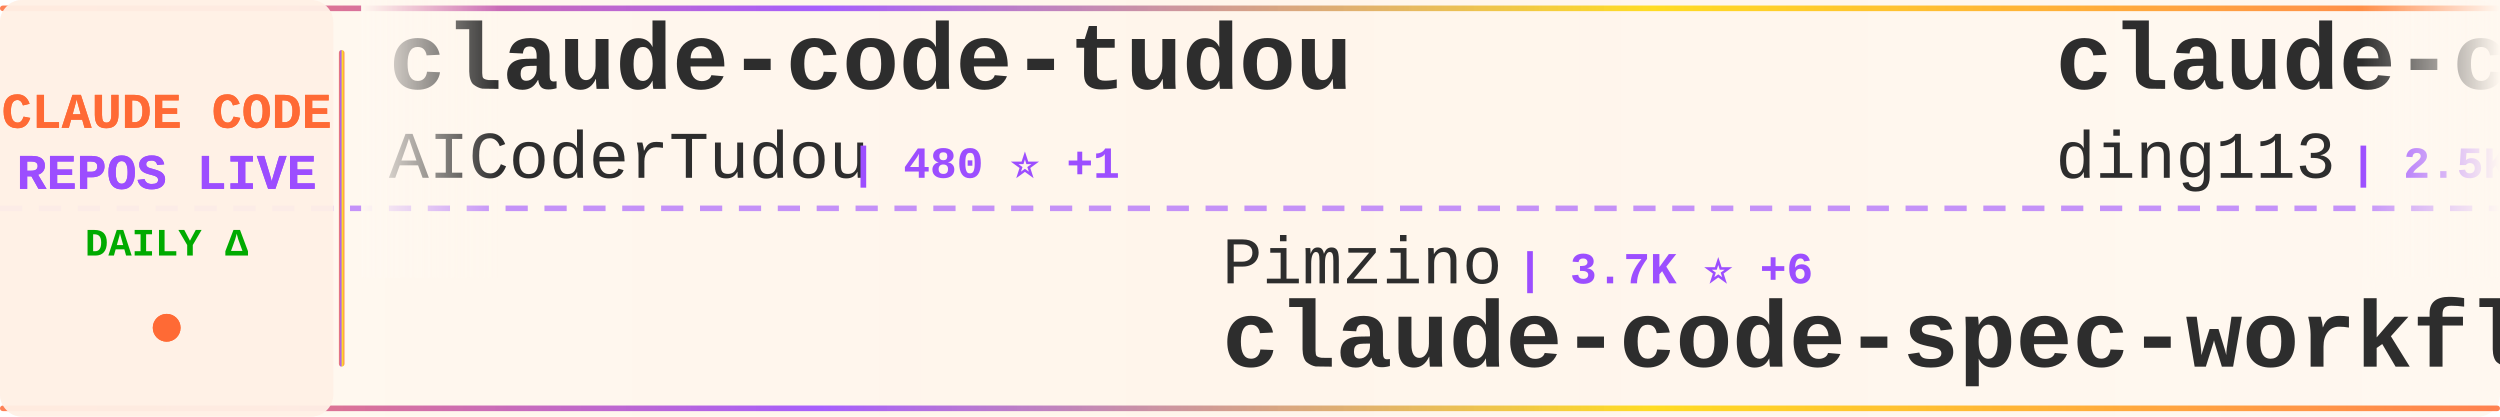
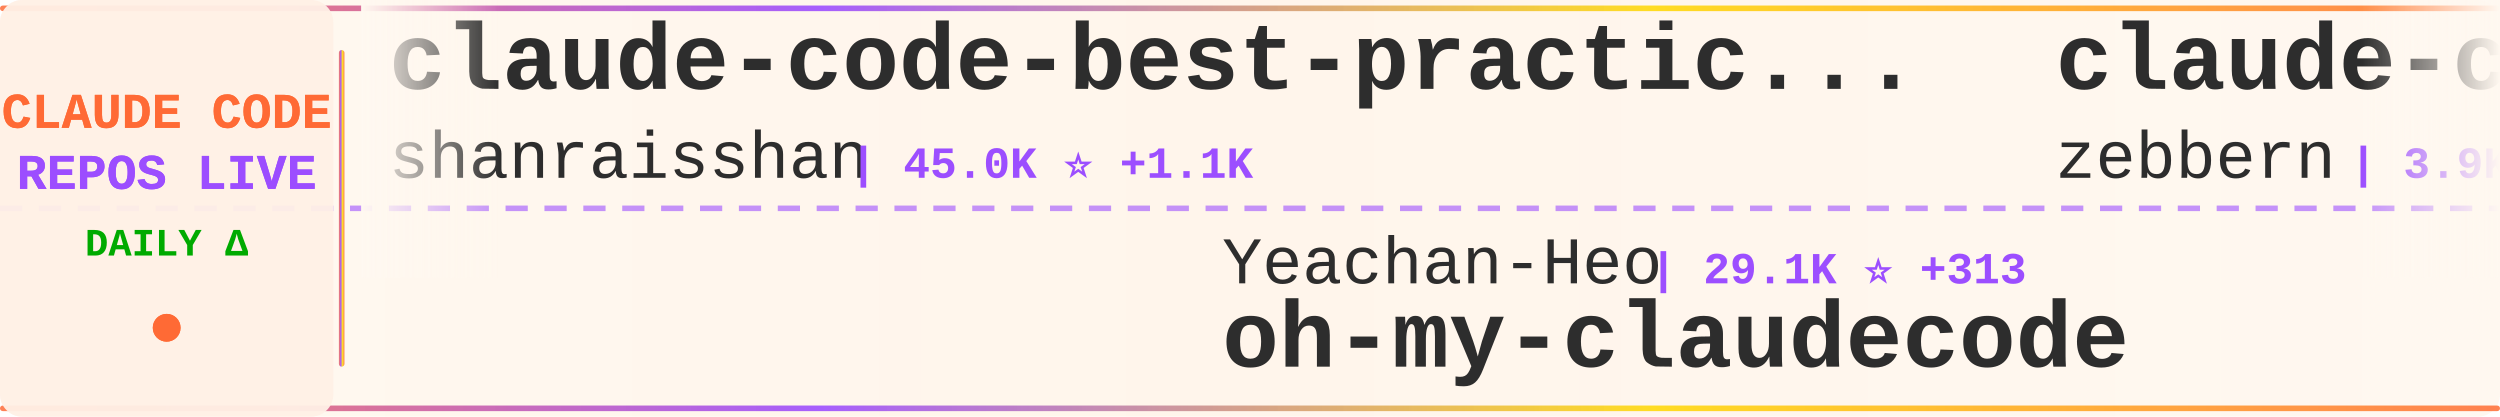
<svg xmlns="http://www.w3.org/2000/svg" width="900" height="150">
  <defs>
    <linearGradient id="tickerBg" x1="0%" y1="0%" x2="100%" y2="0%">
      <stop offset="0%" style="stop-color:#fff8f0;stop-opacity:0.98" />
      <stop offset="50%" style="stop-color:#fff5eb;stop-opacity:1" />
      <stop offset="100%" style="stop-color:#fff8f0;stop-opacity:0.98" />
    </linearGradient>
    <linearGradient id="borderGrad" x1="0%" y1="0%" x2="100%" y2="0%">
      <stop offset="0%" style="stop-color:#FF6B35;stop-opacity:0.85">
        <animate attributeName="stop-opacity" values="0.85;1;0.85" dur="2s" repeatCount="indefinite" />
      </stop>
      <stop offset="33%" style="stop-color:#9C4EFF;stop-opacity:0.9">
        <animate attributeName="stop-opacity" values="0.9;1;0.9" dur="2.2s" repeatCount="indefinite" />
      </stop>
      <stop offset="66%" style="stop-color:#FFD700;stop-opacity:0.85">
        <animate attributeName="stop-opacity" values="0.85;1;0.85" dur="1.8s" repeatCount="indefinite" />
      </stop>
      <stop offset="100%" style="stop-color:#FF6B35;stop-opacity:0.85">
        <animate attributeName="stop-opacity" values="0.85;1;0.85" dur="2s" repeatCount="indefinite" />
      </stop>
    </linearGradient>
    <filter id="textGlow">
      <feGaussianBlur stdDeviation="0.15" result="coloredBlur" />
      <feMerge>
        <feMergeNode in="coloredBlur" />
        <feMergeNode in="SourceGraphic" />
      </feMerge>
    </filter>
    <filter id="metricGlow">
      <feGaussianBlur stdDeviation="0.2" result="coloredBlur" />
      <feMerge>
        <feMergeNode in="coloredBlur" />
        <feMergeNode in="SourceGraphic" />
      </feMerge>
    </filter>
    <linearGradient id="leftFade" x1="0%" y1="0%" x2="100%" y2="0%">
      <stop offset="0%" style="stop-color:#fff8f0;stop-opacity:1" />
      <stop offset="100%" style="stop-color:#fff8f0;stop-opacity:0" />
    </linearGradient>
    <linearGradient id="rightFade" x1="0%" y1="0%" x2="100%" y2="0%">
      <stop offset="0%" style="stop-color:#fff8f0;stop-opacity:0" />
      <stop offset="100%" style="stop-color:#fff8f0;stop-opacity:1" />
    </linearGradient>
  </defs>
  <rect width="900" height="150" fill="url(#tickerBg)" rx="8" />
  <rect x="0" y="2" width="900" height="2" fill="url(#borderGrad)" rx="1" />
  <rect x="0" y="146" width="900" height="2" fill="url(#borderGrad)" rx="1" />
  <line x1="0" y1="75" x2="900" y2="75" stroke="#9C4EFF" stroke-width="2" stroke-dasharray="8 6" opacity="0.6" />
  <rect x="0" y="0" width="120" height="150" fill="#fff0e6" opacity="0.95" rx="8" />
  <text x="60" y="46" font-family="'Courier New', monospace" font-size="18" font-weight="bold" fill="#FF6B35" text-anchor="middle" filter="url(#textGlow)">
    CLAUDE CODE
  </text>
  <text x="60" y="68" font-family="'Courier New', monospace" font-size="18" font-weight="bold" fill="#9C4EFF" text-anchor="middle" filter="url(#textGlow)">
    REPOS LIVE
  </text>
  <text x="60" y="92" font-family="'Courier New', monospace" font-size="14" font-weight="bold" fill="#00aa00" text-anchor="middle">
    DAILY Δ
  </text>
  <circle cx="60" cy="118" r="5" fill="#FF6B35" filter="url(#metricGlow)">
    <animate attributeName="r" values="4;6;4" dur="1.5s" repeatCount="indefinite" />
    <animate attributeName="opacity" values="0.6;1;0.6" dur="1.5s" repeatCount="indefinite" />
  </circle>
  <rect x="122" y="18" width="2" height="114" fill="url(#borderGrad)" rx="1" />
  <clipPath id="tickerClip">
    <rect x="130" y="0" width="770" height="150" />
  </clipPath>
  <g clip-path="url(#tickerClip)">
    <g id="tickerItems">
      <animateTransform attributeName="transform" attributeType="XML" type="translate" from="0 0" to="-3000 0" dur="54s" repeatCount="indefinite" />
      <g transform="translate(0, 0)">
-         <text x="140" y="32" font-family="'Courier New', monospace" font-size="34" font-weight="bold" fill="#2d2d2d">claude-code-tudou</text>
-         <text x="140" y="64" font-family="'Courier New', monospace" font-size="24" font-weight="normal" fill="#2d2d2d" opacity="1.0">AICoderTudou</text>
-         <text x="306" y="64" font-family="'Courier New', monospace" font-size="16" font-weight="bold" fill="#9C4EFF"> | 480 ⭐ +1</text>
+         <text x="140" y="32" font-family="'Courier New', monospace" font-size="34" font-weight="bold" fill="#2d2d2d">claude-code-best-practic...</text>
+         <text x="140" y="64" font-family="'Courier New', monospace" font-size="24" font-weight="normal" fill="#2d2d2d" opacity="1.0">shanraisshan</text>
+         <text x="306" y="64" font-family="'Courier New', monospace" font-size="16" font-weight="bold" fill="#9C4EFF"> | 45.0K ⭐ +1.1K</text>
      </g>
      <g transform="translate(300, 0)">
-         <text x="140" y="102" font-family="'Courier New', monospace" font-size="24" font-weight="normal" fill="#2d2d2d" opacity="1.0">Pimzino</text>
-         <text x="246" y="102" font-family="'Courier New', monospace" font-size="16" font-weight="bold" fill="#9C4EFF"> | 3.7K ⭐ +6</text>
-         <text x="140" y="132" font-family="'Courier New', monospace" font-size="34" font-weight="bold" fill="#2d2d2d">claude-code-spec-workflo...</text>
+         <text x="140" y="102" font-family="'Courier New', monospace" font-size="24" font-weight="normal" fill="#2d2d2d" opacity="1.0">Yeachan-Heo</text>
+         <text x="294" y="102" font-family="'Courier New', monospace" font-size="16" font-weight="bold" fill="#9C4EFF"> | 29.1K ⭐ +313</text>
+         <text x="140" y="132" font-family="'Courier New', monospace" font-size="34" font-weight="bold" fill="#2d2d2d">oh-my-claudecode</text>
      </g>
      <g transform="translate(600, 0)">
-         <text x="140" y="32" font-family="'Courier New', monospace" font-size="34" font-weight="bold" fill="#2d2d2d">claude-code-hub</text>
-         <text x="140" y="64" font-family="'Courier New', monospace" font-size="24" font-weight="normal" fill="#2d2d2d" opacity="1.0">ding113</text>
-         <text x="246" y="64" font-family="'Courier New', monospace" font-size="16" font-weight="bold" fill="#9C4EFF"> | 2.5K ⭐ +27</text>
+         <text x="140" y="32" font-family="'Courier New', monospace" font-size="34" font-weight="bold" fill="#2d2d2d">claude-code-guide</text>
+         <text x="140" y="64" font-family="'Courier New', monospace" font-size="24" font-weight="normal" fill="#2d2d2d" opacity="1.0">zebbern</text>
+         <text x="246" y="64" font-family="'Courier New', monospace" font-size="16" font-weight="bold" fill="#9C4EFF"> | 3.9K ⭐ +8</text>
      </g>
      <g transform="translate(900, 0)">
-         <text x="140" y="102" font-family="'Courier New', monospace" font-size="24" font-weight="normal" fill="#2d2d2d" opacity="1.0">darcyegb</text>
-         <text x="258" y="102" font-family="'Courier New', monospace" font-size="16" font-weight="bold" fill="#9C4EFF"> | 662 ⭐ +2</text>
-         <text x="140" y="132" font-family="'Courier New', monospace" font-size="34" font-weight="bold" fill="#2d2d2d">ClaudeCodeAgents</text>
+         <text x="140" y="102" font-family="'Courier New', monospace" font-size="24" font-weight="normal" fill="#2d2d2d" opacity="1.0">LING71671</text>
+         <text x="270" y="102" font-family="'Courier New', monospace" font-size="16" font-weight="bold" fill="#9C4EFF"> | 746 ⭐ +2</text>
+         <text x="140" y="132" font-family="'Courier New', monospace" font-size="34" font-weight="bold" fill="#2d2d2d">Open-ClaudeCode</text>
      </g>
      <g transform="translate(1200, 0)">
+         <text x="140" y="32" font-family="'Courier New', monospace" font-size="34" font-weight="bold" fill="#2d2d2d">cc-switch</text>
+         <text x="140" y="64" font-family="'Courier New', monospace" font-size="24" font-weight="normal" fill="#2d2d2d" opacity="1.0">farion1231</text>
+         <text x="282" y="64" font-family="'Courier New', monospace" font-size="16" font-weight="bold" fill="#9C4EFF"> | 45.4K ⭐ +667</text>
+       </g>
+       <g transform="translate(1500, 0)">
+         <text x="140" y="102" font-family="'Courier New', monospace" font-size="24" font-weight="normal" fill="#2d2d2d" opacity="1.0">JrCx7scC</text>
+         <text x="258" y="102" font-family="'Courier New', monospace" font-size="16" font-weight="bold" fill="#9C4EFF"> | 341 ⭐ +2</text>
+         <text x="140" y="132" font-family="'Courier New', monospace" font-size="34" font-weight="bold" fill="#2d2d2d">claude-code-source</text>
+       </g>
+       <g transform="translate(1800, 0)">
+         <text x="140" y="32" font-family="'Courier New', monospace" font-size="34" font-weight="bold" fill="#2d2d2d">claude-code-source-code-...</text>
+         <text x="140" y="64" font-family="'Courier New', monospace" font-size="24" font-weight="normal" fill="#2d2d2d" opacity="1.0">ghuntley</text>
+         <text x="258" y="64" font-family="'Courier New', monospace" font-size="16" font-weight="bold" fill="#9C4EFF"> | 972 ⭐ +1</text>
+       </g>
+       <g transform="translate(2100, 0)">
+         <text x="140" y="102" font-family="'Courier New', monospace" font-size="24" font-weight="normal" fill="#2d2d2d" opacity="1.0">shareAI-lab</text>
+         <text x="294" y="102" font-family="'Courier New', monospace" font-size="16" font-weight="bold" fill="#9C4EFF"> | 53.8K ⭐ +457</text>
+         <text x="140" y="132" font-family="'Courier New', monospace" font-size="34" font-weight="bold" fill="#2d2d2d">learn-claude-code</text>
+       </g>
+       <g transform="translate(2400, 0)">
        <text x="140" y="32" font-family="'Courier New', monospace" font-size="34" font-weight="bold" fill="#2d2d2d">awesome-claude-code-suba...</text>
        <text x="140" y="64" font-family="'Courier New', monospace" font-size="24" font-weight="normal" fill="#2d2d2d" opacity="1.0">VoltAgent</text>
-         <text x="270" y="64" font-family="'Courier New', monospace" font-size="16" font-weight="bold" fill="#9C4EFF"> | 17.4K ⭐ +105</text>
-       </g>
-       <g transform="translate(1500, 0)">
-         <text x="140" y="102" font-family="'Courier New', monospace" font-size="24" font-weight="normal" fill="#2d2d2d" opacity="1.0">pedrohcgs</text>
-         <text x="270" y="102" font-family="'Courier New', monospace" font-size="16" font-weight="bold" fill="#9C4EFF"> | 922 ⭐ +6</text>
-         <text x="140" y="132" font-family="'Courier New', monospace" font-size="34" font-weight="bold" fill="#2d2d2d">claude-code-my-workflow</text>
-       </g>
-       <g transform="translate(1800, 0)">
-         <text x="140" y="32" font-family="'Courier New', monospace" font-size="34" font-weight="bold" fill="#2d2d2d">sc-claude-code-files</text>
-         <text x="140" y="64" font-family="'Courier New', monospace" font-size="24" font-weight="normal" fill="#2d2d2d" opacity="1.0">https-deeplearning-ai</text>
-         <text x="414" y="64" font-family="'Courier New', monospace" font-size="16" font-weight="bold" fill="#9C4EFF"> | 485 ⭐</text>
-       </g>
-       <g transform="translate(2100, 0)">
-         <text x="140" y="102" font-family="'Courier New', monospace" font-size="24" font-weight="normal" fill="#2d2d2d" opacity="1.0">chauncygu</text>
-         <text x="270" y="102" font-family="'Courier New', monospace" font-size="16" font-weight="bold" fill="#9C4EFF"> | 2.1K ⭐ +14</text>
-         <text x="140" y="132" font-family="'Courier New', monospace" font-size="34" font-weight="bold" fill="#2d2d2d">collection-claude-code-s...</text>
-       </g>
-       <g transform="translate(2400, 0)">
-         <text x="140" y="32" font-family="'Courier New', monospace" font-size="34" font-weight="bold" fill="#2d2d2d">claude-code-infrastructu...</text>
-         <text x="140" y="64" font-family="'Courier New', monospace" font-size="24" font-weight="normal" fill="#2d2d2d" opacity="1.0">diet103</text>
-         <text x="246" y="64" font-family="'Courier New', monospace" font-size="16" font-weight="bold" fill="#9C4EFF"> | 9.5K ⭐ +4</text>
+         <text x="270" y="64" font-family="'Courier New', monospace" font-size="16" font-weight="bold" fill="#9C4EFF"> | 17.4K ⭐ +96</text>
      </g>
      <g transform="translate(2700, 0)">
-         <text x="140" y="102" font-family="'Courier New', monospace" font-size="24" font-weight="normal" fill="#2d2d2d" opacity="1.0">anthropics</text>
-         <text x="282" y="102" font-family="'Courier New', monospace" font-size="16" font-weight="bold" fill="#9C4EFF"> | 795 ⭐ +1</text>
-         <text x="140" y="132" font-family="'Courier New', monospace" font-size="34" font-weight="bold" fill="#2d2d2d">claude-code-base-action</text>
+         <text x="140" y="102" font-family="'Courier New', monospace" font-size="24" font-weight="normal" fill="#2d2d2d" opacity="1.0">sugyan</text>
+         <text x="234" y="102" font-family="'Courier New', monospace" font-size="16" font-weight="bold" fill="#9C4EFF"> | 1.0K ⭐ +5</text>
+         <text x="140" y="132" font-family="'Courier New', monospace" font-size="34" font-weight="bold" fill="#2d2d2d">claude-code-webui</text>
      </g>
      <g transform="translate(3000, 0)">
-         <text x="140" y="32" font-family="'Courier New', monospace" font-size="34" font-weight="bold" fill="#2d2d2d">claude-code-tudou</text>
-         <text x="140" y="64" font-family="'Courier New', monospace" font-size="24" font-weight="normal" fill="#2d2d2d" opacity="1.0">AICoderTudou</text>
-         <text x="306" y="64" font-family="'Courier New', monospace" font-size="16" font-weight="bold" fill="#9C4EFF"> | 480 ⭐ +1</text>
+         <text x="140" y="32" font-family="'Courier New', monospace" font-size="34" font-weight="bold" fill="#2d2d2d">claude-code-best-practic...</text>
+         <text x="140" y="64" font-family="'Courier New', monospace" font-size="24" font-weight="normal" fill="#2d2d2d" opacity="1.0">shanraisshan</text>
+         <text x="306" y="64" font-family="'Courier New', monospace" font-size="16" font-weight="bold" fill="#9C4EFF"> | 45.0K ⭐ +1.1K</text>
      </g>
      <g transform="translate(3300, 0)">
-         <text x="140" y="102" font-family="'Courier New', monospace" font-size="24" font-weight="normal" fill="#2d2d2d" opacity="1.0">Pimzino</text>
-         <text x="246" y="102" font-family="'Courier New', monospace" font-size="16" font-weight="bold" fill="#9C4EFF"> | 3.7K ⭐ +6</text>
-         <text x="140" y="132" font-family="'Courier New', monospace" font-size="34" font-weight="bold" fill="#2d2d2d">claude-code-spec-workflo...</text>
+         <text x="140" y="102" font-family="'Courier New', monospace" font-size="24" font-weight="normal" fill="#2d2d2d" opacity="1.0">Yeachan-Heo</text>
+         <text x="294" y="102" font-family="'Courier New', monospace" font-size="16" font-weight="bold" fill="#9C4EFF"> | 29.1K ⭐ +313</text>
+         <text x="140" y="132" font-family="'Courier New', monospace" font-size="34" font-weight="bold" fill="#2d2d2d">oh-my-claudecode</text>
      </g>
      <g transform="translate(3600, 0)">
-         <text x="140" y="32" font-family="'Courier New', monospace" font-size="34" font-weight="bold" fill="#2d2d2d">claude-code-hub</text>
-         <text x="140" y="64" font-family="'Courier New', monospace" font-size="24" font-weight="normal" fill="#2d2d2d" opacity="1.0">ding113</text>
-         <text x="246" y="64" font-family="'Courier New', monospace" font-size="16" font-weight="bold" fill="#9C4EFF"> | 2.5K ⭐ +27</text>
+         <text x="140" y="32" font-family="'Courier New', monospace" font-size="34" font-weight="bold" fill="#2d2d2d">claude-code-guide</text>
+         <text x="140" y="64" font-family="'Courier New', monospace" font-size="24" font-weight="normal" fill="#2d2d2d" opacity="1.0">zebbern</text>
+         <text x="246" y="64" font-family="'Courier New', monospace" font-size="16" font-weight="bold" fill="#9C4EFF"> | 3.9K ⭐ +8</text>
      </g>
      <g transform="translate(3900, 0)">
-         <text x="140" y="102" font-family="'Courier New', monospace" font-size="24" font-weight="normal" fill="#2d2d2d" opacity="1.0">darcyegb</text>
-         <text x="258" y="102" font-family="'Courier New', monospace" font-size="16" font-weight="bold" fill="#9C4EFF"> | 662 ⭐ +2</text>
-         <text x="140" y="132" font-family="'Courier New', monospace" font-size="34" font-weight="bold" fill="#2d2d2d">ClaudeCodeAgents</text>
+         <text x="140" y="102" font-family="'Courier New', monospace" font-size="24" font-weight="normal" fill="#2d2d2d" opacity="1.0">LING71671</text>
+         <text x="270" y="102" font-family="'Courier New', monospace" font-size="16" font-weight="bold" fill="#9C4EFF"> | 746 ⭐ +2</text>
+         <text x="140" y="132" font-family="'Courier New', monospace" font-size="34" font-weight="bold" fill="#2d2d2d">Open-ClaudeCode</text>
      </g>
    </g>
  </g>
  <rect x="130" y="0" width="50" height="100" fill="url(#leftFade)" />
  <rect x="850" y="0" width="50" height="100" fill="url(#rightFade)" />
</svg>
